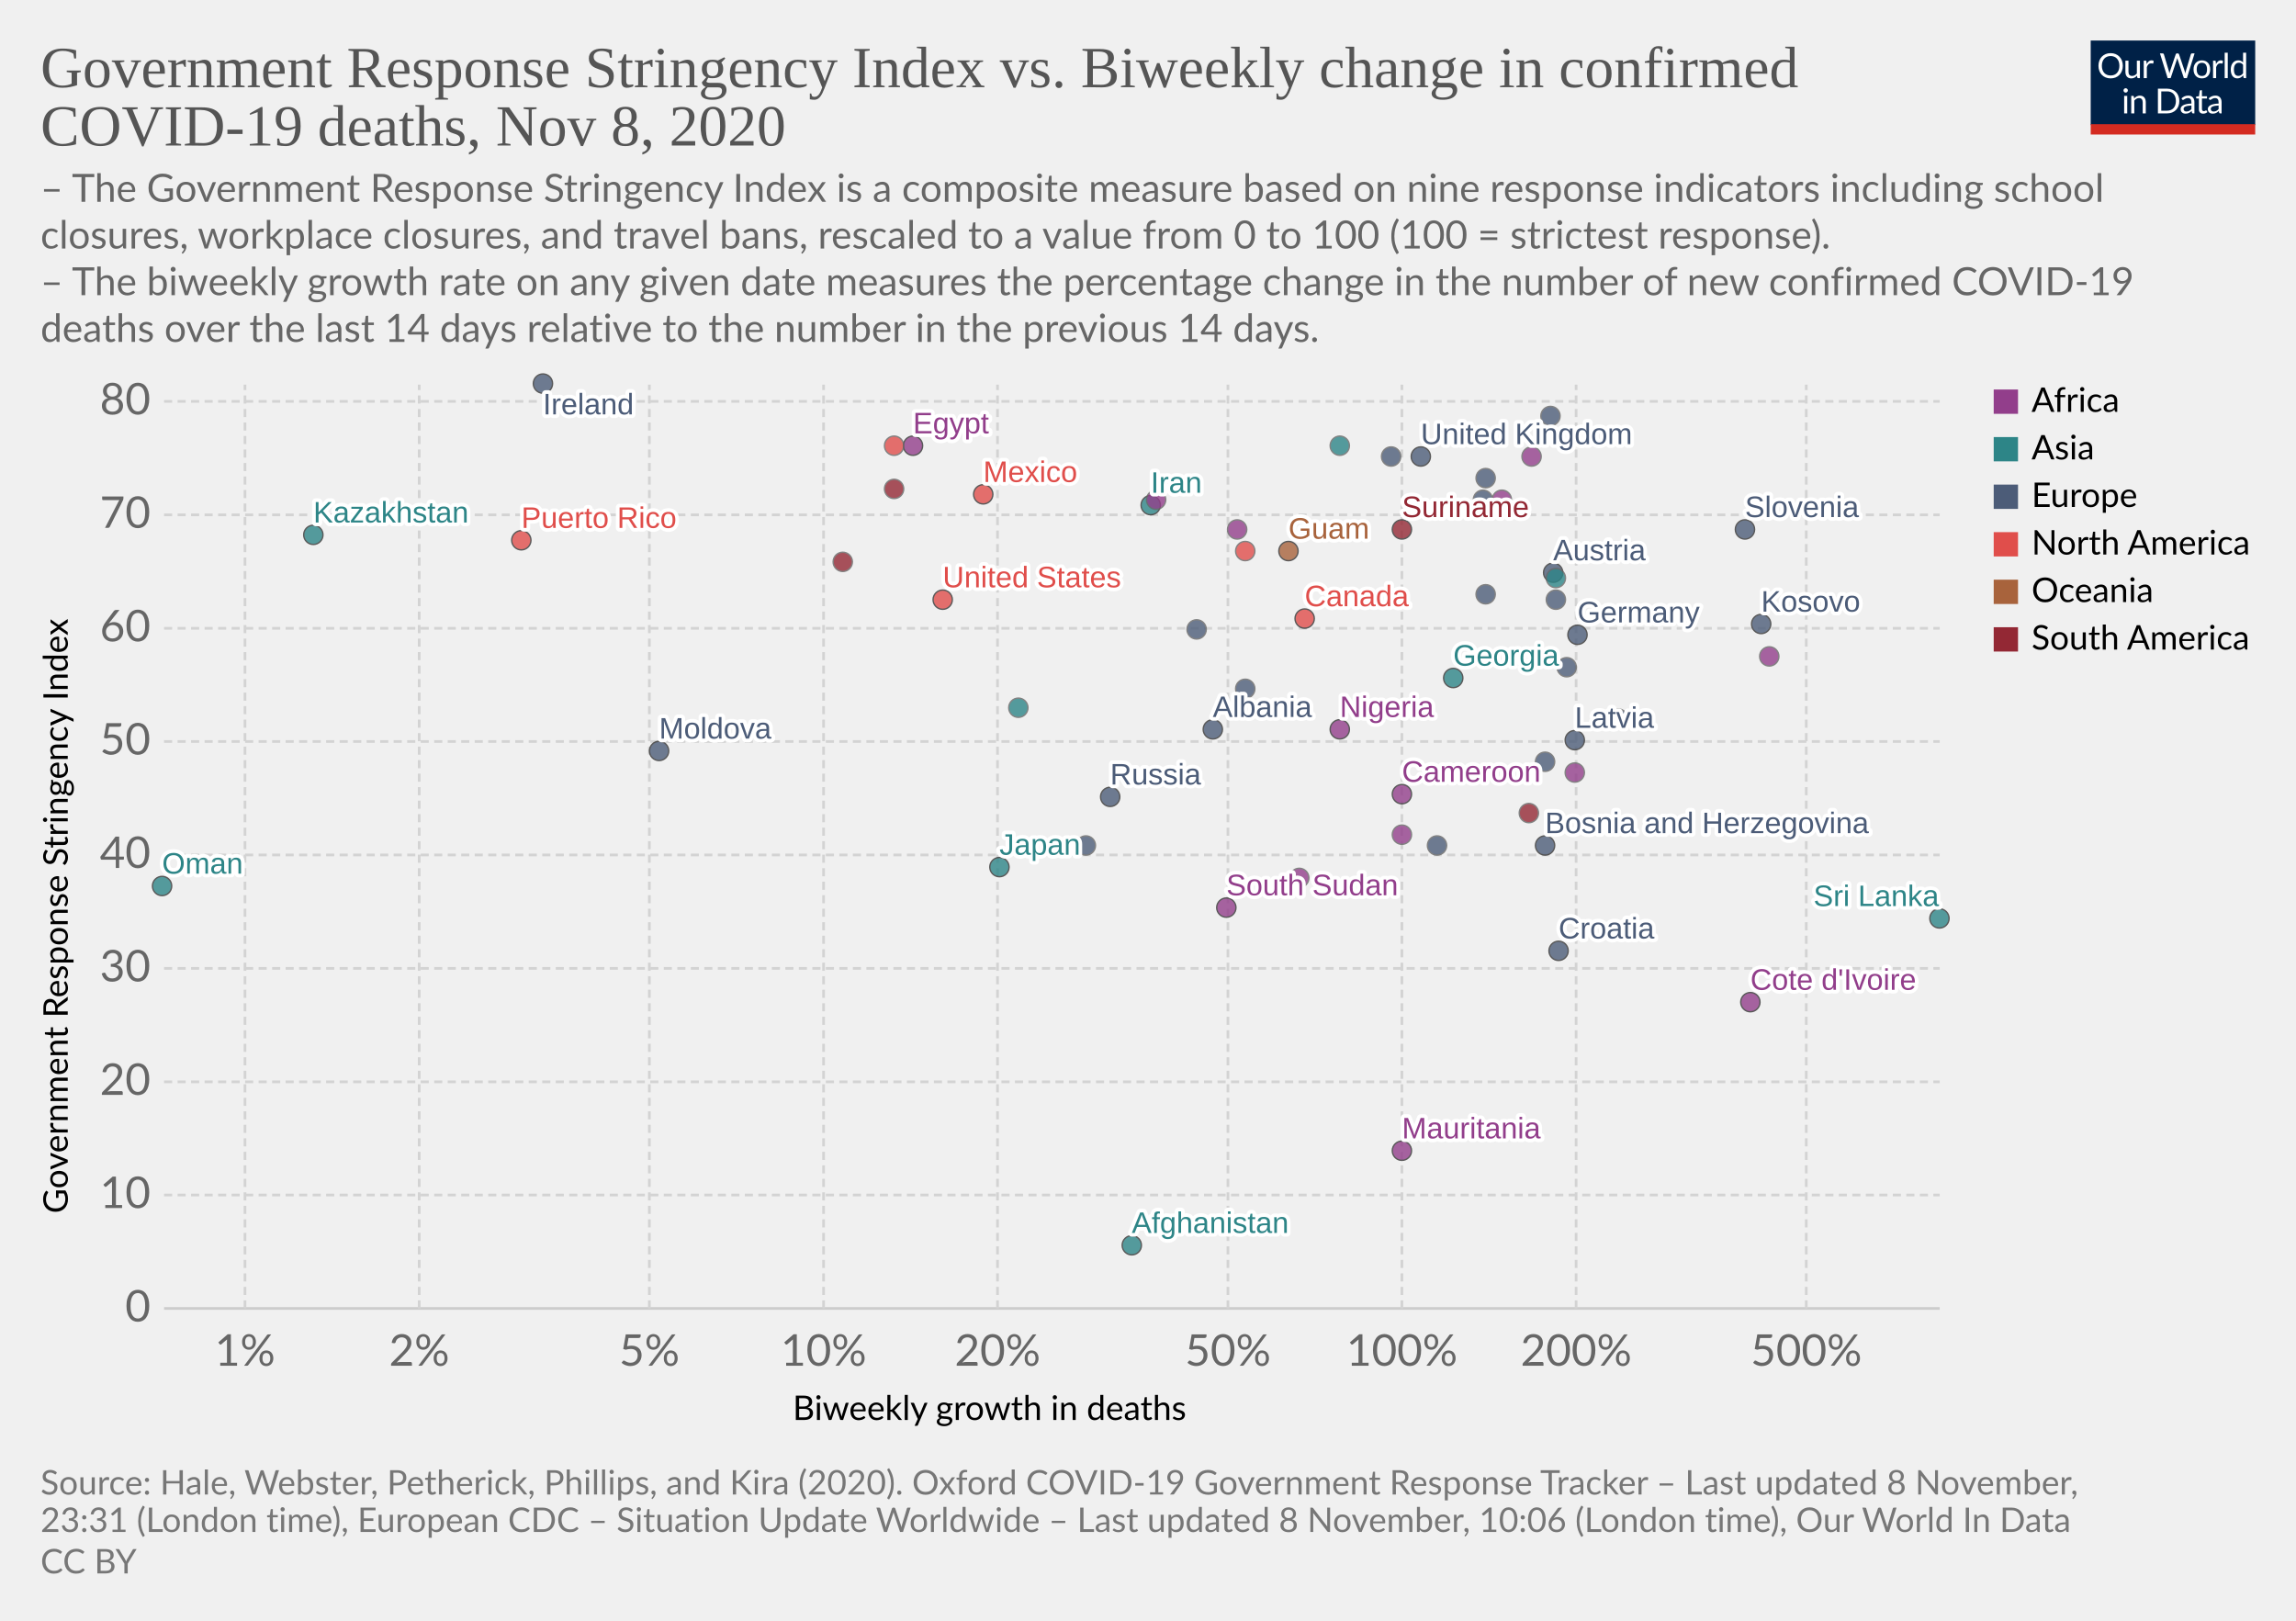
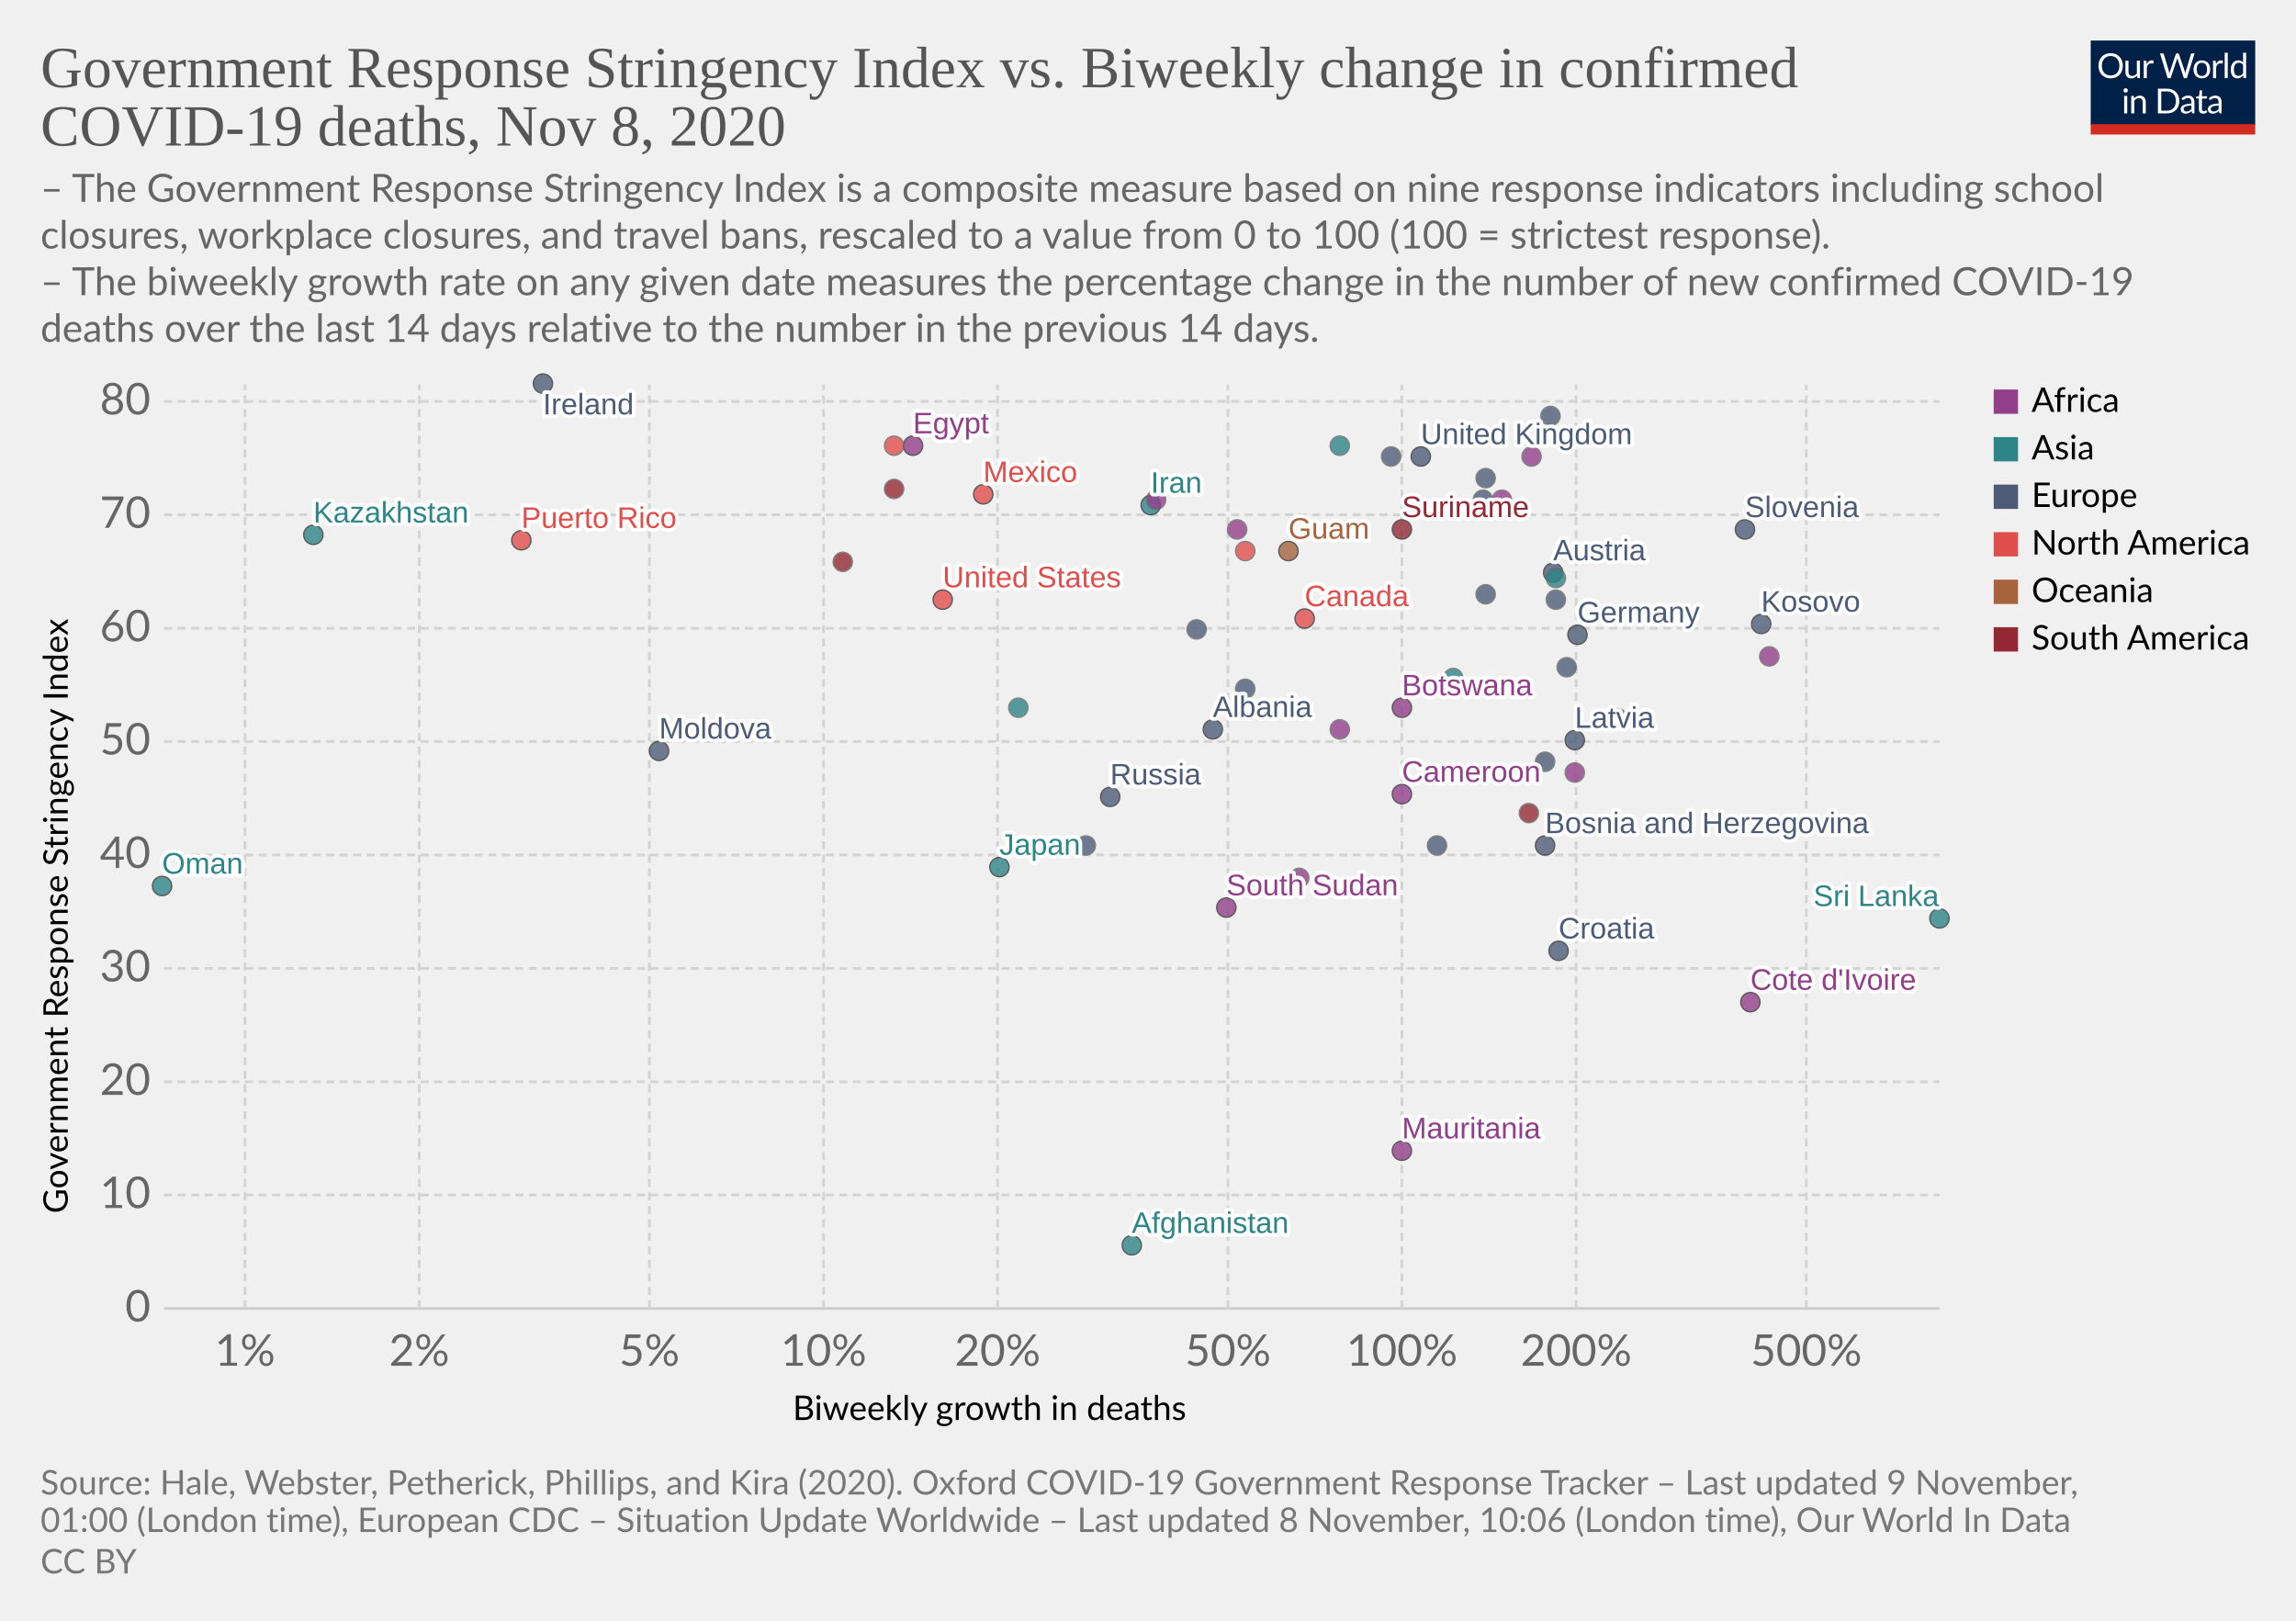
<svg xmlns="http://www.w3.org/2000/svg" version="1.1" style="background-color:#fff;-webkit-font-smoothing:antialiased" width="850" height="600" viewBox="0 0 850 600" font-family="Lato,'Helvetica Neue',Helvetica,Arial,sans-serif" font-size="18" text-rendering="optimizeLegibility">
  <g class="HeaderView">
    <g transform="matrix(.29 0 0 .29 774 15)">
      <svg width="210" height="120" viewBox="0 0 210 120" fill="none">
        <g clip-path="url(#clip0)">
          <path d="M0 0h210v107.89H0V0z" fill="#002147" />
          <path d="M40.98 32.25c0 2.36-.38 4.53-1.12 6.51a14.26 14.26 0 01-8.1 8.4c-1.9.78-4.02 1.17-6.34 1.17a16.6 16.6 0 01-6.33-1.17 14.31 14.31 0 01-8.08-8.4 18.29 18.29 0 01-1.12-6.51c0-2.36.38-4.53 1.12-6.5a14.32 14.32 0 018.07-8.44c1.92-.8 4.03-1.19 6.34-1.19 2.32 0 4.43.4 6.34 1.19 1.92.8 3.56 1.9 4.93 3.34a14.87 14.87 0 013.17 5.1 18.1 18.1 0 011.12 6.5zm-4.38 0c0-1.94-.26-3.68-.8-5.22a10.91 10.91 0 00-2.24-3.89 9.68 9.68 0 00-3.52-2.46 11.95 11.95 0 00-4.62-.86c-1.68 0-3.21.28-4.6.86a9.88 9.88 0 00-3.54 2.46 10.91 10.91 0 00-2.24 3.9c-.53 1.53-.8 3.27-.8 5.2 0 1.94.27 3.68.8 5.22a11.17 11.17 0 002.24 3.9 10.01 10.01 0 003.55 2.44c1.38.56 2.9.83 4.6.83 1.7 0 3.24-.27 4.61-.83a9.8 9.8 0 003.52-2.44 11.17 11.17 0 002.25-3.9c.53-1.54.8-3.28.8-5.21zm26.22-6.54V48H60.5c-.56 0-.9-.27-1.05-.81l-.31-2.4a12.45 12.45 0 01-3.26 2.6c-1.2.64-2.58.96-4.13.96-1.22 0-2.3-.2-3.24-.6a6.52 6.52 0 01-2.33-1.7 7.37 7.37 0 01-1.43-2.67c-.3-1.04-.46-2.2-.46-3.45V25.7h3.91v14.22c0 1.68.38 2.99 1.15 3.91.77.93 1.96 1.39 3.54 1.39 1.16 0 2.24-.27 3.23-.82a10.42 10.42 0 002.8-2.28V25.7h3.91zm8.61 4.47a9.94 9.94 0 012.6-3.56 5.64 5.64 0 013.76-1.3c.47 0 .92.05 1.34.15.44.1.83.27 1.17.49l-.3 2.92c-.09.37-.3.55-.66.55-.2 0-.5-.04-.9-.13a6.21 6.21 0 00-3.24.18c-.54.2-1.03.5-1.47.92-.42.4-.81.9-1.17 1.5-.33.58-.64 1.26-.92 2.02V48H67.7V25.71h2.25c.42 0 .72.08.88.25.16.16.27.44.33.83l.26 3.39zm61.16-13.7L122.75 48h-3.82l-7.99-24.05a21.95 21.95 0 01-.42-1.58 38.36 38.36 0 01-.44 1.58L102.05 48h-3.83L88.4 16.47h3.54c.38 0 .7.1.95.29.26.2.43.43.5.73l6.52 21.9c.1.4.2.83.28 1.28.1.46.2.94.29 1.46l.3-1.46c.12-.47.25-.9.38-1.27l7.41-21.91c.1-.25.26-.48.51-.69.27-.22.58-.33.95-.33h1.23c.38 0 .69.1.92.29.24.2.41.43.53.73l7.4 21.9a28.4 28.4 0 01.68 2.62 29.52 29.52 0 01.52-2.61l6.54-21.91c.07-.27.23-.5.48-.7.27-.21.58-.32.95-.32h3.32zm9.35 8.88c1.63 0 3.1.27 4.4.82a9.43 9.43 0 015.46 5.94c.5 1.4.74 2.98.74 4.73 0 1.76-.25 3.34-.74 4.75a9.43 9.43 0 01-5.46 5.92c-1.3.52-2.77.79-4.4.79-1.64 0-3.12-.27-4.44-.8a9.42 9.42 0 01-3.35-2.3c-.92-1-1.63-2.2-2.13-3.61-.49-1.41-.73-3-.73-4.75s.24-3.33.73-4.73c.5-1.43 1.2-2.64 2.13-3.63a9.4 9.4 0 013.35-2.31c1.32-.55 2.8-.82 4.44-.82zm0 19.89c2.2 0 3.84-.73 4.93-2.2 1.08-1.48 1.63-3.54 1.63-6.18 0-2.66-.55-4.72-1.63-6.2-1.09-1.49-2.73-2.23-4.93-2.23-1.12 0-2.09.2-2.93.57a5.7 5.7 0 00-2.06 1.65 7.5 7.5 0 00-1.24 2.67c-.26 1.04-.4 2.22-.4 3.54 0 2.64.55 4.7 1.64 6.18 1.1 1.47 2.76 2.2 4.99 2.2zm17.97-15.07a9.94 9.94 0 012.6-3.56 5.64 5.64 0 013.76-1.3c.47 0 .91.05 1.34.15.44.1.83.27 1.16.49l-.28 2.92c-.09.37-.31.55-.66.55-.2 0-.5-.04-.9-.13a6.2 6.2 0 00-3.24.18c-.54.2-1.03.5-1.47.92-.43.4-.82.9-1.17 1.5a13.1 13.1 0 00-.92 2.02V48h-3.94V25.71h2.24c.43 0 .72.08.88.25.17.16.28.44.33.83l.27 3.39zm15.04-14.59V48h-3.92V15.6h3.92zm19.55 15.43a6.22 6.22 0 00-2.38-2.05 6.7 6.7 0 00-2.86-.6c-2.07 0-3.66.75-4.77 2.23-1.12 1.48-1.68 3.6-1.68 6.33 0 1.46.13 2.7.38 3.74a7.29 7.29 0 001.1 2.56 4.35 4.35 0 001.78 1.45c.7.3 1.5.46 2.4.46 1.29 0 2.41-.3 3.36-.88a9.6 9.6 0 002.67-2.49V31.02zm3.91-15.43V48h-2.33c-.56 0-.9-.27-1.06-.81l-.35-2.71a12.13 12.13 0 01-3.25 2.77 8.28 8.28 0 01-4.23 1.06 7.31 7.31 0 01-6.14-2.9c-.73-.96-1.3-2.15-1.69-3.57a18.35 18.35 0 01.07-9.48 11.29 11.29 0 011.89-3.7 8.7 8.7 0 017.06-3.34 7.96 7.96 0 016.12 2.62V15.59h3.91zM46.61 70.71V93H42.7V70.71h3.91zm.84-7c0 .39-.08.75-.24 1.09a2.81 2.81 0 01-1.52 1.47 2.67 2.67 0 01-2.16 0 2.9 2.9 0 01-1.45-1.47 2.67 2.67 0 010-2.16c.15-.35.35-.65.6-.9.25-.27.53-.47.85-.62a2.67 2.67 0 012.16 0c.35.15.65.35.9.62.27.25.47.55.62.9.16.34.24.7.24 1.08zm7.97 10.24c.49-.54 1-1.04 1.54-1.48a9.85 9.85 0 013.66-1.84 8.96 8.96 0 015.43.35c.94.4 1.72.97 2.33 1.71a7.36 7.36 0 011.43 2.67c.32 1.04.49 2.19.49 3.45V93h-3.94V78.81c0-1.69-.4-3-1.17-3.92-.76-.93-1.93-1.4-3.5-1.4a6.6 6.6 0 00-3.25.83c-1 .56-1.92 1.31-2.77 2.27V93h-3.94V70.71h2.35c.56 0 .9.28 1.04.82l.3 2.42zm57.7 3.3c0 2.36-.37 4.5-1.11 6.44a14.3 14.3 0 01-3.17 4.98 14.1 14.1 0 01-4.93 3.2c-1.9.76-4.02 1.13-6.33 1.13H85.8V61.47h11.77c2.31 0 4.42.39 6.33 1.15a13.8 13.8 0 018.1 8.18 17.75 17.75 0 011.12 6.45zm-4.37 0c0-1.94-.26-3.67-.8-5.2a10.94 10.94 0 00-2.23-3.87 9.57 9.57 0 00-3.53-2.42 12.23 12.23 0 00-4.61-.83h-7.5v24.62h7.5c1.7 0 3.24-.28 4.61-.84a9.7 9.7 0 003.53-2.4 10.94 10.94 0 002.24-3.87c.53-1.53.8-3.26.8-5.2zm19.8 5.72c-1.8.06-3.34.2-4.62.44-1.26.22-2.3.51-3.1.88-.8.36-1.37.8-1.74 1.3-.35.5-.53 1.05-.53 1.67 0 .58.1 1.1.3 1.52a3 3 0 00.76 1.05c.34.27.73.46 1.17.6.45.11.94.17 1.45.17a7.28 7.28 0 003.5-.81 11.95 11.95 0 002.82-2.2v-4.62zm-12.65-9.11a12.73 12.73 0 013.98-2.66c1.43-.59 3-.88 4.73-.88 1.25 0 2.36.2 3.33.61a6.81 6.81 0 013.94 4.38c.33 1.04.5 2.19.5 3.43V93h-1.74a1.8 1.8 0 01-.88-.18c-.2-.13-.36-.38-.48-.74l-.44-2.12c-.59.55-1.16 1.03-1.72 1.46a9.48 9.48 0 01-3.74 1.7c-.69.15-1.46.23-2.3.23-.87 0-1.69-.12-2.45-.35a5.34 5.34 0 01-3.34-2.93 6.64 6.64 0 01-.49-2.64c0-.88.25-1.72.73-2.53a6.33 6.33 0 012.35-2.17c1.09-.63 2.5-1.15 4.25-1.54 1.75-.41 3.89-.65 6.42-.7v-1.75c0-1.73-.37-3.03-1.12-3.91-.75-.9-1.84-1.34-3.28-1.34-.97 0-1.78.12-2.44.37-.64.23-1.2.5-1.7.81l-1.23.82c-.33.23-.67.35-1 .35-.27 0-.5-.07-.69-.2a2.1 2.1 0 01-.48-.53l-.7-1.25zm27.67 19.5c-1.76 0-3.12-.5-4.07-1.48-.94-.98-1.41-2.4-1.41-4.25V74h-2.68a.9.9 0 01-.6-.2c-.16-.14-.24-.36-.24-.66v-1.56l3.65-.46.9-6.89a.9.9 0 01.29-.52.88.88 0 01.62-.22H142v7.67h6.44V74H142v13.38c0 .94.22 1.63.68 2.09.45.45 1.04.68 1.76.68a3.21 3.21 0 001.85-.53l.55-.35c.16-.12.3-.18.41-.18.2 0 .4.13.55.38l1.15 1.87a7.45 7.45 0 01-2.44 1.5c-.96.35-1.94.52-2.95.52zm19.68-10.4c-1.8.07-3.34.21-4.62.45-1.26.22-2.3.51-3.1.88-.8.36-1.37.8-1.74 1.3-.35.5-.53 1.05-.53 1.67 0 .58.1 1.1.3 1.52.18.42.44.77.76 1.05.34.27.73.46 1.17.6.45.11.94.17 1.45.17a7.3 7.3 0 003.5-.81 12.04 12.04 0 002.82-2.2v-4.62zm-12.65-9.1a12.72 12.72 0 013.99-2.66c1.42-.59 3-.88 4.72-.88 1.25 0 2.36.2 3.33.61a6.81 6.81 0 013.94 4.38c.33 1.04.5 2.19.5 3.43V93h-1.74a1.8 1.8 0 01-.88-.18c-.2-.13-.36-.38-.48-.74l-.44-2.12c-.59.55-1.16 1.03-1.72 1.46a9.48 9.48 0 01-3.74 1.7c-.69.15-1.46.23-2.3.23-.87 0-1.69-.12-2.45-.35a5.33 5.33 0 01-3.34-2.93 6.62 6.62 0 01-.49-2.64c0-.88.25-1.72.73-2.53a6.33 6.33 0 012.35-2.17c1.09-.63 2.5-1.15 4.25-1.54a31.2 31.2 0 016.42-.7v-1.75c0-1.73-.37-3.03-1.12-3.91-.75-.9-1.84-1.34-3.28-1.34-.97 0-1.78.12-2.44.37-.64.23-1.2.5-1.7.81-.46.3-.87.57-1.22.82-.34.23-.68.35-1.02.35-.26 0-.49-.07-.68-.2a1.88 1.88 0 01-.48-.53l-.7-1.25z" fill="#fff" />
          <path fill="#D42B21" d="M0 106.79h210V120H0z" />
        </g>
        <defs>
          <clipPath id="clip0">
            <path fill="#fff" d="M0 0h210v120H0z" />
          </clipPath>
        </defs>
      </svg>
    </g>
    <a href="https://ourworldindata.org/grapher/stringency-index-vs-biweekly-covid-deaths?time=latest" target="_blank" rel="noopener" font-family="&quot;Playfair Display&quot;,Georgia,&quot;Times New Roman&quot;,serif">
      <text font-size="21.6" x="15" y="32.3" fill="#555">
        <tspan x="15" y="32.28">Government Response Stringency Index vs. Biweekly change in confirmed</tspan>
        <tspan x="15" y="53.88">COVID-19 deaths, Nov 8, 2020</tspan>
      </text>
    </a>
    <text font-size="14.4" x="15" y="74.7" fill="#666">
      <tspan x="15" y="74.72">– The Government Response Stringency Index is a composite measure based on nine response indicators including school</tspan>
      <tspan x="15" y="92">closures, workplace closures, and travel bans, rescaled to a value from 0 to 100 (100 = strictest response).</tspan>
      <tspan x="15" y="109.28"> – The biweekly growth rate on any given date measures the percentage change in the number of new confirmed COVID-19</tspan>
      <tspan x="15" y="126.56">deaths over the last 14 days relative to the number in the previous 14 days.</tspan>
    </text>
  </g>
  <g class="ScatterPlot">
    <g class="DualAxisView">
      <g class="HorizontalAxis">
        <text font-size="12.6" x="293.5" y="525.7">
          <tspan x="293.47" y="525.68">Biweekly growth in deaths</tspan>
        </text>
        <text x="90.7" y="505.6" fill="#666" text-anchor="middle" font-size="16.2">1%</text>
        <text x="155.2" y="505.6" fill="#666" text-anchor="middle" font-size="16.2">2%</text>
        <text x="240.4" y="505.6" fill="#666" text-anchor="middle" font-size="16.2">5%</text>
        <text x="304.9" y="505.6" fill="#666" text-anchor="middle" font-size="16.2">10%</text>
        <text x="369.3" y="505.6" fill="#666" text-anchor="middle" font-size="16.2">20%</text>
        <text x="454.6" y="505.6" fill="#666" text-anchor="middle" font-size="16.2">50%</text>
        <text x="519" y="505.6" fill="#666" text-anchor="middle" font-size="16.2">100%</text>
        <text x="583.5" y="505.6" fill="#666" text-anchor="middle" font-size="16.2">200%</text>
        <text x="668.7" y="505.6" fill="#666" text-anchor="middle" font-size="16.2">500%</text>
      </g>
      <g class="VerticalAxis">
        <text font-size="12.6" x="-449.2" y="25.1" transform="rotate(-90)">
          <tspan x="-449.2" y="25.08">Government Response Stringency Index</tspan>
        </text>
        <text x="55.74" y="484.4" fill="#666" dominant-baseline="middle" text-anchor="end" font-size="16.2">0</text>
        <text x="55.74" y="442.4" fill="#666" dominant-baseline="middle" text-anchor="end" font-size="16.2">10</text>
        <text x="55.74" y="400.5" fill="#666" dominant-baseline="middle" text-anchor="end" font-size="16.2">20</text>
        <text x="55.74" y="358.5" fill="#666" dominant-baseline="middle" text-anchor="end" font-size="16.2">30</text>
        <text x="55.74" y="316.5" fill="#666" dominant-baseline="middle" text-anchor="end" font-size="16.2">40</text>
        <text x="55.74" y="274.5" fill="#666" dominant-baseline="middle" text-anchor="end" font-size="16.2">50</text>
        <text x="55.74" y="232.6" fill="#666" dominant-baseline="middle" text-anchor="end" font-size="16.2">60</text>
        <text x="55.74" y="190.6" fill="#666" dominant-baseline="middle" text-anchor="end" font-size="16.2">70</text>
        <text x="55.74" y="148.6" fill="#666" dominant-baseline="middle" text-anchor="end" font-size="16.2">80</text>
      </g>
      <g class="AxisGridLines horizontalLines">
        <path stroke="#ccc" d="M60.74 484.4h657.35" />
        <path stroke="#d3d3d3" stroke-dasharray="3,2" d="M60.74 442.4h657.35M60.74 400.5h657.35M60.74 358.5h657.35M60.74 316.5h657.35M60.74 274.5h657.35M60.74 232.6h657.35M60.74 190.6h657.35M60.74 148.6h657.35" />
      </g>
      <g class="AxisGridLines verticalLines" stroke="#d3d3d3" stroke-dasharray="3,2">
        <path d="M90.7 484.4v-342M155.2 484.4v-342M240.4 484.4v-342M304.9 484.4v-342M369.3 484.4v-342M454.6 484.4v-342M519 484.4v-342M583.5 484.4v-342M668.7 484.4v-342" />
      </g>
    </g>
    <g class="PointsWithLabels clickable" clip-path="url(#a)" font-family="Arial, sans-serif">
      <path fill="rgba(255,255,255,0)" d="M60.74 142.4h657.35v342H60.74z" />
      <defs>
        <clipPath id="a">
          <path d="M50.74 132.4h677.35v362H50.74z" />
        </clipPath>
      </defs>
      <g class="key-United-Kingdom_0">
        <circle cx="526" cy="169" r="3.57" fill="#4C5C78" opacity=".8" stroke="#333" stroke-width=".5" />
      </g>
      <g class="key-Ireland_0">
        <circle cx="201" cy="142" r="3.57" fill="#4C5C78" opacity=".8" stroke="#333" stroke-width=".5" />
      </g>
      <g class="key-France_0">
        <circle cx="574" cy="154" r="3.57" fill="#4C5C78" opacity=".8" stroke="#666" stroke-width=".5" />
      </g>
      <g class="key-Germany_0">
        <circle cx="584" cy="235" r="3.57" fill="#4C5C78" opacity=".8" stroke="#333" stroke-width=".5" />
      </g>
      <g class="key-Poland_0">
        <circle cx="549" cy="185" r="3.57" fill="#4C5C78" opacity=".8" stroke="#666" stroke-width=".5" />
      </g>
      <g class="key-Russia_0">
        <circle cx="411" cy="295" r="3.57" fill="#4C5C78" opacity=".8" stroke="#333" stroke-width=".5" />
      </g>
      <g class="key-United-States_0">
        <circle cx="349" cy="222" r="3.57" fill="#E04E4B" opacity=".8" stroke="#333" stroke-width=".5" />
      </g>
      <g class="key-Japan_0">
        <circle cx="370" cy="321" r="3.57" fill="#2D8587" opacity=".8" stroke="#333" stroke-width=".5" />
      </g>
      <g class="key-Afghanistan_0">
        <circle cx="419" cy="461" r="3.57" fill="#2D8587" opacity=".8" stroke="#333" stroke-width=".5" />
      </g>
      <g class="key-Albania_0">
        <circle cx="449" cy="270" r="3.57" fill="#4C5C78" opacity=".8" stroke="#333" stroke-width=".5" />
      </g>
      <g class="key-Austria_0">
        <circle cx="575" cy="212" r="3.57" fill="#4C5C78" opacity=".8" stroke="#333" stroke-width=".5" />
      </g>
      <g class="key-Azerbaijan_0">
        <circle cx="576" cy="214" r="3.57" fill="#2D8587" opacity=".8" stroke="#666" stroke-width=".5" />
      </g>
      <g class="key-Oman_0">
        <circle cx="60" cy="328" r="3.57" fill="#2D8587" opacity=".8" stroke="#333" stroke-width=".5" />
      </g>
      <g class="key-Suriname_0">
        <circle cx="519" cy="196" r="3.57" fill="#932834" opacity=".8" stroke="#333" stroke-width=".5" />
      </g>
      <g class="key-Guam_0">
        <circle cx="477" cy="204" r="3.57" fill="#A8633C" opacity=".8" stroke="#333" stroke-width=".5" />
      </g>
      <g class="key-South-Sudan_0">
        <circle cx="454" cy="336" r="3.57" fill="#923E8B" opacity=".8" stroke="#333" stroke-width=".5" />
      </g>
      <g class="key-Kosovo_0">
        <circle cx="652" cy="231" r="3.57" fill="#4C5C78" opacity=".8" stroke="#333" stroke-width=".5" />
      </g>
      <g class="key-Mexico_0">
        <circle cx="364" cy="183" r="3.57" fill="#E04E4B" opacity=".8" stroke="#333" stroke-width=".5" />
      </g>
      <g class="key-Mauritania_0">
        <circle cx="519" cy="426" r="3.57" fill="#923E8B" opacity=".8" stroke="#333" stroke-width=".5" />
      </g>
      <g class="key-Lithuania_0">
        <circle cx="576" cy="222" r="3.57" fill="#4C5C78" opacity=".8" stroke="#666" stroke-width=".5" />
      </g>
      <g class="key-Latvia_0">
        <circle cx="583" cy="274" r="3.57" fill="#4C5C78" opacity=".8" stroke="#333" stroke-width=".5" />
      </g>
      <g class="key-Kenya_0">
        <circle cx="458" cy="196" r="3.57" fill="#923E8B" opacity=".8" stroke="#666" stroke-width=".5" />
      </g>
      <g class="key-Jordan_0">
        <circle cx="496" cy="165" r="3.57" fill="#2D8587" opacity=".8" stroke="#666" stroke-width=".5" />
      </g>
      <g class="key-Kazakhstan_0">
        <circle cx="116" cy="198" r="3.57" fill="#2D8587" opacity=".8" stroke="#333" stroke-width=".5" />
      </g>
      <g class="key-Iran_0">
        <circle cx="426" cy="187" r="3.57" fill="#2D8587" opacity=".8" stroke="#333" stroke-width=".5" />
      </g>
      <g class="key-Belize_0">
        <circle cx="461" cy="204" r="3.57" fill="#E04E4B" opacity=".8" stroke="#666" stroke-width=".5" />
      </g>
      <g class="key-Bosnia-and-Herzegovina_0">
        <circle cx="572" cy="313" r="3.57" fill="#4C5C78" opacity=".8" stroke="#333" stroke-width=".5" />
      </g>
      <g class="key-Botswana_0">
-         <circle cx="519" cy="309" r="3.57" fill="#923E8B" opacity=".8" stroke="#666" stroke-width=".5" />
+         <circle cx="519" cy="262" r="3.57" fill="#923E8B" opacity=".8" stroke="#333" stroke-width=".5" />
      </g>
      <g class="key-Bulgaria_0">
        <circle cx="572" cy="282" r="3.57" fill="#4C5C78" opacity=".8" stroke="#666" stroke-width=".5" />
      </g>
      <g class="key-Cameroon_0">
        <circle cx="519" cy="294" r="3.57" fill="#923E8B" opacity=".8" stroke="#333" stroke-width=".5" />
      </g>
      <g class="key-Canada_0">
        <circle cx="483" cy="229" r="3.57" fill="#E04E4B" opacity=".8" stroke="#333" stroke-width=".5" />
      </g>
      <g class="key-Uruguay_0">
        <circle cx="566" cy="301" r="3.57" fill="#932834" opacity=".8" stroke="#666" stroke-width=".5" />
      </g>
      <g class="key-Romania_0">
        <circle cx="461" cy="255" r="3.57" fill="#4C5C78" opacity=".8" stroke="#666" stroke-width=".5" />
      </g>
      <g class="key-Puerto-Rico_0">
        <circle cx="193" cy="200" r="3.57" fill="#E04E4B" opacity=".8" stroke="#333" stroke-width=".5" />
      </g>
      <g class="key-Portugal_0">
        <circle cx="550" cy="220" r="3.57" fill="#4C5C78" opacity=".8" stroke="#666" stroke-width=".5" />
      </g>
      <g class="key-Nigeria_0">
-         <circle cx="496" cy="270" r="3.57" fill="#923E8B" opacity=".8" stroke="#333" stroke-width=".5" />
+         <circle cx="496" cy="270" r="3.57" fill="#923E8B" opacity=".8" stroke="#666" stroke-width=".5" />
      </g>
      <g class="key-Morocco_0">
        <circle cx="428" cy="185" r="3.57" fill="#923E8B" opacity=".8" stroke="#666" stroke-width=".5" />
      </g>
      <g class="key-Moldova_0">
        <circle cx="244" cy="278" r="3.57" fill="#4C5C78" opacity=".8" stroke="#333" stroke-width=".5" />
      </g>
      <g class="key-Czech-Republic_0">
        <circle cx="550" cy="177" r="3.57" fill="#4C5C78" opacity=".8" stroke="#666" stroke-width=".5" />
      </g>
      <g class="key-Croatia_0">
        <circle cx="577" cy="352" r="3.57" fill="#4C5C78" opacity=".8" stroke="#333" stroke-width=".5" />
      </g>
      <g class="key-Congo_0">
        <circle cx="583" cy="286" r="3.57" fill="#923E8B" opacity=".8" stroke="#666" stroke-width=".5" />
      </g>
      <g class="key-Colombia_0">
        <circle cx="312" cy="208" r="3.57" fill="#932834" opacity=".8" stroke="#666" stroke-width=".5" />
      </g>
      <g class="key-Luxembourg_0">
        <circle cx="580" cy="247" r="3.57" fill="#4C5C78" opacity=".8" stroke="#666" stroke-width=".5" />
      </g>
      <g class="key-Egypt_0">
        <circle cx="338" cy="165" r="3.57" fill="#923E8B" opacity=".8" stroke="#333" stroke-width=".5" />
      </g>
      <g class="key-Uganda_0">
        <circle cx="655" cy="243" r="3.57" fill="#923E8B" opacity=".8" stroke="#666" stroke-width=".5" />
      </g>
      <g class="key-Tunisia_0">
        <circle cx="567" cy="169" r="3.57" fill="#923E8B" opacity=".8" stroke="#666" stroke-width=".5" />
      </g>
      <g class="key-United-Arab-Emirates_0">
        <circle cx="377" cy="262" r="3.57" fill="#2D8587" opacity=".8" stroke="#666" stroke-width=".5" />
      </g>
      <g class="key-Zimbabwe_0">
        <circle cx="556" cy="185" r="3.57" fill="#923E8B" opacity=".8" stroke="#666" stroke-width=".5" />
      </g>
      <g class="key-Somalia_0">
        <circle cx="481" cy="325" r="3.57" fill="#923E8B" opacity=".8" stroke="#666" stroke-width=".5" />
      </g>
      <g class="key-Slovenia_0">
        <circle cx="646" cy="196" r="3.57" fill="#4C5C78" opacity=".8" stroke="#333" stroke-width=".5" />
      </g>
      <g class="key-Slovakia_0">
        <circle cx="515" cy="169" r="3.57" fill="#4C5C78" opacity=".8" stroke="#666" stroke-width=".5" />
      </g>
      <g class="key-Serbia_0">
        <circle cx="599" cy="266" r="3.57" fill="#4C5C78" opacity=".8" stroke="#666" stroke-width=".5" />
      </g>
      <g class="key-Hungary_0">
        <circle cx="532" cy="313" r="3.57" fill="#4C5C78" opacity=".8" stroke="#666" stroke-width=".5" />
      </g>
      <g class="key-Honduras_0">
        <circle cx="331" cy="165" r="3.57" fill="#E04E4B" opacity=".8" stroke="#666" stroke-width=".5" />
      </g>
      <g class="key-Sri-Lanka_0">
        <circle cx="718" cy="340" r="3.57" fill="#2D8587" opacity=".8" stroke="#333" stroke-width=".5" />
      </g>
      <g class="key-Cote-d__0027Ivoire_0">
        <circle cx="648" cy="371" r="3.57" fill="#923E8B" opacity=".8" stroke="#333" stroke-width=".5" />
      </g>
      <g class="key-Guyana_0">
        <circle cx="331" cy="181" r="3.57" fill="#932834" opacity=".8" stroke="#666" stroke-width=".5" />
      </g>
      <g class="key-Greece_0">
        <circle cx="443" cy="233" r="3.57" fill="#4C5C78" opacity=".8" stroke="#666" stroke-width=".5" />
      </g>
      <g class="key-Georgia_0">
-         <circle cx="538" cy="251" r="3.57" fill="#2D8587" opacity=".8" stroke="#333" stroke-width=".5" />
+         <circle cx="538" cy="251" r="3.57" fill="#2D8587" opacity=".8" stroke="#666" stroke-width=".5" />
      </g>
      <g class="key-Finland_0">
        <circle cx="402" cy="313" r="3.57" fill="#4C5C78" opacity=".8" stroke="#666" stroke-width=".5" />
      </g>
      <g class="backgroundLabels" fill="#333" font-size="11" font-weight="400">
        <text x="526" y="164.43" fill="#fff" stroke="#fff" stroke-linecap="round" stroke-linejoin="round" stroke-width=".25em">United Kingdom</text>
        <text x="526" y="164.43" fill="#4C5C78">United Kingdom</text>
        <text x="201" y="153.4" fill="#fff" stroke="#fff" stroke-linecap="round" stroke-linejoin="round" stroke-width=".25em">Ireland</text>
        <text x="201" y="153.4" fill="#4C5C78">Ireland</text>
        <text x="584" y="230.43" fill="#fff" stroke="#fff" stroke-linecap="round" stroke-linejoin="round" stroke-width=".25em">Germany</text>
        <text x="584" y="230.43" fill="#4C5C78">Germany</text>
        <text x="411" y="290.43" fill="#fff" stroke="#fff" stroke-linecap="round" stroke-linejoin="round" stroke-width=".25em">Russia</text>
        <text x="411" y="290.43" fill="#4C5C78">Russia</text>
        <text x="349" y="217.43" fill="#fff" stroke="#fff" stroke-linecap="round" stroke-linejoin="round" stroke-width=".25em">United States</text>
        <text x="349" y="217.43" fill="#E04E4B">United States</text>
        <text x="370" y="316.43" fill="#fff" stroke="#fff" stroke-linecap="round" stroke-linejoin="round" stroke-width=".25em">Japan</text>
        <text x="370" y="316.43" fill="#2D8587">Japan</text>
        <text x="419" y="456.43" fill="#fff" stroke="#fff" stroke-linecap="round" stroke-linejoin="round" stroke-width=".25em">Afghanistan</text>
        <text x="419" y="456.43" fill="#2D8587">Afghanistan</text>
        <text x="449" y="265.43" fill="#fff" stroke="#fff" stroke-linecap="round" stroke-linejoin="round" stroke-width=".25em">Albania</text>
        <text x="449" y="265.43" fill="#4C5C78">Albania</text>
        <text x="575" y="207.43" fill="#fff" stroke="#fff" stroke-linecap="round" stroke-linejoin="round" stroke-width=".25em">Austria</text>
        <text x="575" y="207.43" fill="#4C5C78">Austria</text>
        <text x="60" y="323.43" fill="#fff" stroke="#fff" stroke-linecap="round" stroke-linejoin="round" stroke-width=".25em">Oman</text>
        <text x="60" y="323.43" fill="#2D8587">Oman</text>
        <text x="519" y="191.43" fill="#fff" stroke="#fff" stroke-linecap="round" stroke-linejoin="round" stroke-width=".25em">Suriname</text>
        <text x="519" y="191.43" fill="#932834">Suriname</text>
        <text x="477" y="199.43" fill="#fff" stroke="#fff" stroke-linecap="round" stroke-linejoin="round" stroke-width=".25em">Guam</text>
        <text x="477" y="199.43" fill="#A8633C">Guam</text>
        <text x="454" y="331.43" fill="#fff" stroke="#fff" stroke-linecap="round" stroke-linejoin="round" stroke-width=".25em">South Sudan</text>
        <text x="454" y="331.43" fill="#923E8B">South Sudan</text>
        <text x="652" y="226.43" fill="#fff" stroke="#fff" stroke-linecap="round" stroke-linejoin="round" stroke-width=".25em">Kosovo</text>
        <text x="652" y="226.43" fill="#4C5C78">Kosovo</text>
        <text x="364" y="178.43" fill="#fff" stroke="#fff" stroke-linecap="round" stroke-linejoin="round" stroke-width=".25em">Mexico</text>
        <text x="364" y="178.43" fill="#E04E4B">Mexico</text>
        <text x="519" y="421.43" fill="#fff" stroke="#fff" stroke-linecap="round" stroke-linejoin="round" stroke-width=".25em">Mauritania</text>
        <text x="519" y="421.43" fill="#923E8B">Mauritania</text>
        <text x="583" y="269.43" fill="#fff" stroke="#fff" stroke-linecap="round" stroke-linejoin="round" stroke-width=".25em">Latvia</text>
        <text x="583" y="269.43" fill="#4C5C78">Latvia</text>
        <text x="116" y="193.43" fill="#fff" stroke="#fff" stroke-linecap="round" stroke-linejoin="round" stroke-width=".25em">Kazakhstan</text>
        <text x="116" y="193.43" fill="#2D8587">Kazakhstan</text>
        <text x="426" y="182.43" fill="#fff" stroke="#fff" stroke-linecap="round" stroke-linejoin="round" stroke-width=".25em">Iran</text>
        <text x="426" y="182.43" fill="#2D8587">Iran</text>
        <text x="572" y="308.43" fill="#fff" stroke="#fff" stroke-linecap="round" stroke-linejoin="round" stroke-width=".25em">Bosnia and Herzegovina</text>
        <text x="572" y="308.43" fill="#4C5C78">Bosnia and Herzegovina</text>
+         <text x="519" y="257.43" fill="#fff" stroke="#fff" stroke-linecap="round" stroke-linejoin="round" stroke-width=".25em">Botswana</text>
+         <text x="519" y="257.43" fill="#923E8B">Botswana</text>
        <text x="519" y="289.43" fill="#fff" stroke="#fff" stroke-linecap="round" stroke-linejoin="round" stroke-width=".25em">Cameroon</text>
        <text x="519" y="289.43" fill="#923E8B">Cameroon</text>
        <text x="483" y="224.43" fill="#fff" stroke="#fff" stroke-linecap="round" stroke-linejoin="round" stroke-width=".25em">Canada</text>
        <text x="483" y="224.43" fill="#E04E4B">Canada</text>
        <text x="193" y="195.43" fill="#fff" stroke="#fff" stroke-linecap="round" stroke-linejoin="round" stroke-width=".25em">Puerto Rico</text>
        <text x="193" y="195.43" fill="#E04E4B">Puerto Rico</text>
-         <text x="496" y="265.43" fill="#fff" stroke="#fff" stroke-linecap="round" stroke-linejoin="round" stroke-width=".25em">Nigeria</text>
-         <text x="496" y="265.43" fill="#923E8B">Nigeria</text>
        <text x="244" y="273.43" fill="#fff" stroke="#fff" stroke-linecap="round" stroke-linejoin="round" stroke-width=".25em">Moldova</text>
        <text x="244" y="273.43" fill="#4C5C78">Moldova</text>
        <text x="577" y="347.43" fill="#fff" stroke="#fff" stroke-linecap="round" stroke-linejoin="round" stroke-width=".25em">Croatia</text>
        <text x="577" y="347.43" fill="#4C5C78">Croatia</text>
        <text x="338" y="160.43" fill="#fff" stroke="#fff" stroke-linecap="round" stroke-linejoin="round" stroke-width=".25em">Egypt</text>
        <text x="338" y="160.43" fill="#923E8B">Egypt</text>
        <text x="646" y="191.43" fill="#fff" stroke="#fff" stroke-linecap="round" stroke-linejoin="round" stroke-width=".25em">Slovenia</text>
        <text x="646" y="191.43" fill="#4C5C78">Slovenia</text>
        <text x="671.36" y="335.43" fill="#fff" stroke="#fff" stroke-linecap="round" stroke-linejoin="round" stroke-width=".25em">Sri Lanka</text>
        <text x="671.36" y="335.43" fill="#2D8587">Sri Lanka</text>
        <text x="648" y="366.43" fill="#fff" stroke="#fff" stroke-linecap="round" stroke-linejoin="round" stroke-width=".25em">Cote d'Ivoire</text>
        <text x="648" y="366.43" fill="#923E8B">Cote d'Ivoire</text>
-         <text x="538" y="246.43" fill="#fff" stroke="#fff" stroke-linecap="round" stroke-linejoin="round" stroke-width=".25em">Georgia</text>
-         <text x="538" y="246.43" fill="#2D8587">Georgia</text>
      </g>
    </g>
    <g class="ScatterColorLegend clickable" cursor="pointer">
      <g class="legendMark">
        <path fill="#923E8B" d="M738.09 144.2h9v9h-9z" />
        <text font-size="12.6" x="752.1" y="152.5">
          <tspan x="752.09" y="152.48">Africa</tspan>
        </text>
      </g>
      <g class="legendMark">
        <path fill="#2D8587" d="M738.09 161.8h9v9h-9z" />
        <text font-size="12.6" x="752.1" y="170.1">
          <tspan x="752.09" y="170.08">Asia</tspan>
        </text>
      </g>
      <g class="legendMark">
        <path fill="#4C5C78" d="M738.09 179.4h9v9h-9z" />
        <text font-size="12.6" x="752.1" y="187.7">
          <tspan x="752.09" y="187.68">Europe</tspan>
        </text>
      </g>
      <g class="legendMark">
        <path fill="#E04E4B" d="M738.09 197h9v9h-9z" />
        <text font-size="12.6" x="752.1" y="205.3">
          <tspan x="752.09" y="205.28">North America</tspan>
        </text>
      </g>
      <g class="legendMark">
        <path fill="#A8633C" d="M738.09 214.6h9v9h-9z" />
        <text font-size="12.6" x="752.1" y="222.9">
          <tspan x="752.09" y="222.88">Oceania</tspan>
        </text>
      </g>
      <g class="legendMark">
        <path fill="#932834" d="M738.09 232.2h9v9h-9z" />
        <text font-size="12.6" x="752.1" y="240.5">
          <tspan x="752.09" y="240.48">South America</tspan>
        </text>
      </g>
    </g>
  </g>
  <g class="SourcesFooter" fill="#777">
    <g class="clickable" fill="#777">
      <text font-size="12.6" x="15" y="553.3">
-         <tspan x="15" y="553.28">Source: Hale, Webster, Petherick, Phillips, and Kira (2020). Oxford COVID-19 Government Response Tracker – Last updated 8 November,</tspan>
-         <tspan x="15" y="567.14">23:31 (London time), European CDC – Situation Update Worldwide – Last updated 8 November, 10:06 (London time), Our World In Data</tspan>
+         <tspan x="15" y="553.28">Source: Hale, Webster, Petherick, Phillips, and Kira (2020). Oxford COVID-19 Government Response Tracker – Last updated 9 November,</tspan>
+         <tspan x="15" y="567.14">01:00 (London time), European CDC – Situation Update Worldwide – Last updated 8 November, 10:06 (London time), Our World In Data</tspan>
      </text>
    </g>
    <text font-size="12.6" x="15" y="582.5">
      <tspan x="15" y="582.48">
        <a class="cclogo" href="http://creativecommons.org/licenses/by/4.0/deed.en_US" target="_blank" fill="#777">CC BY</a>
      </tspan>
    </text>
  </g>
</svg>
